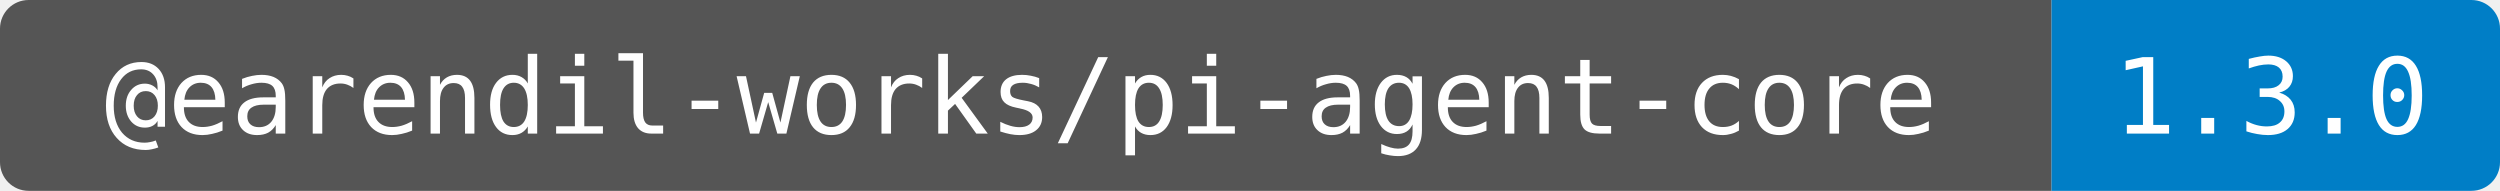
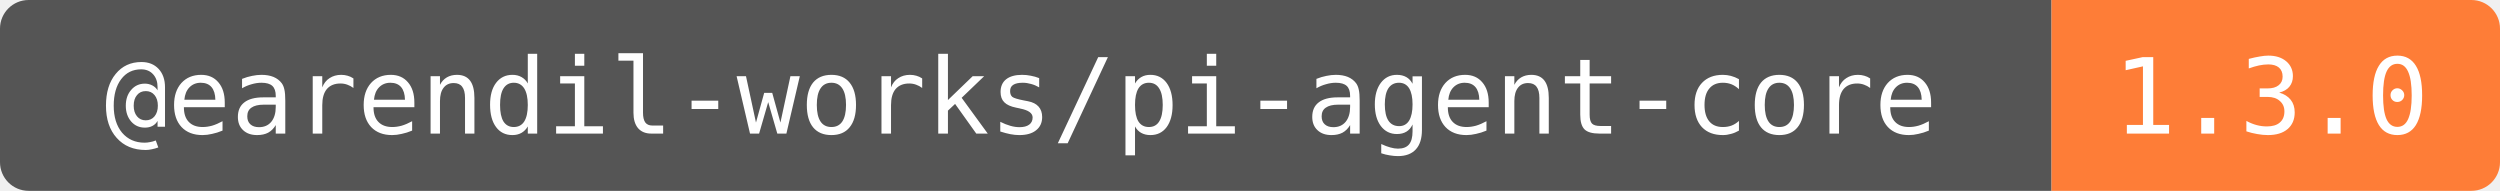
<svg xmlns="http://www.w3.org/2000/svg" width="262" height="20" role="img" aria-label="@earendil-works/pi-agent-core: 1.3.0">
  <clipPath id="round">
    <rect width="262" height="20" rx="3" />
  </clipPath>
  <g clip-path="url(#round)">
    <rect width="215" height="20" fill="#555" />
-     <rect x="215" width="47" height="20" fill="#007ec6" />
+     <rect x="215" width="47" height="20" fill="#fe7d37" />
  </g>
  <g fill="#fff" text-anchor="middle" font-family="DejaVu Sans Mono,monospace" font-size="11">
    <text x="107" y="14">@earendil-works/pi-agent-core</text>
    <text x="238" y="14">1.3.0</text>
  </g>
</svg>
